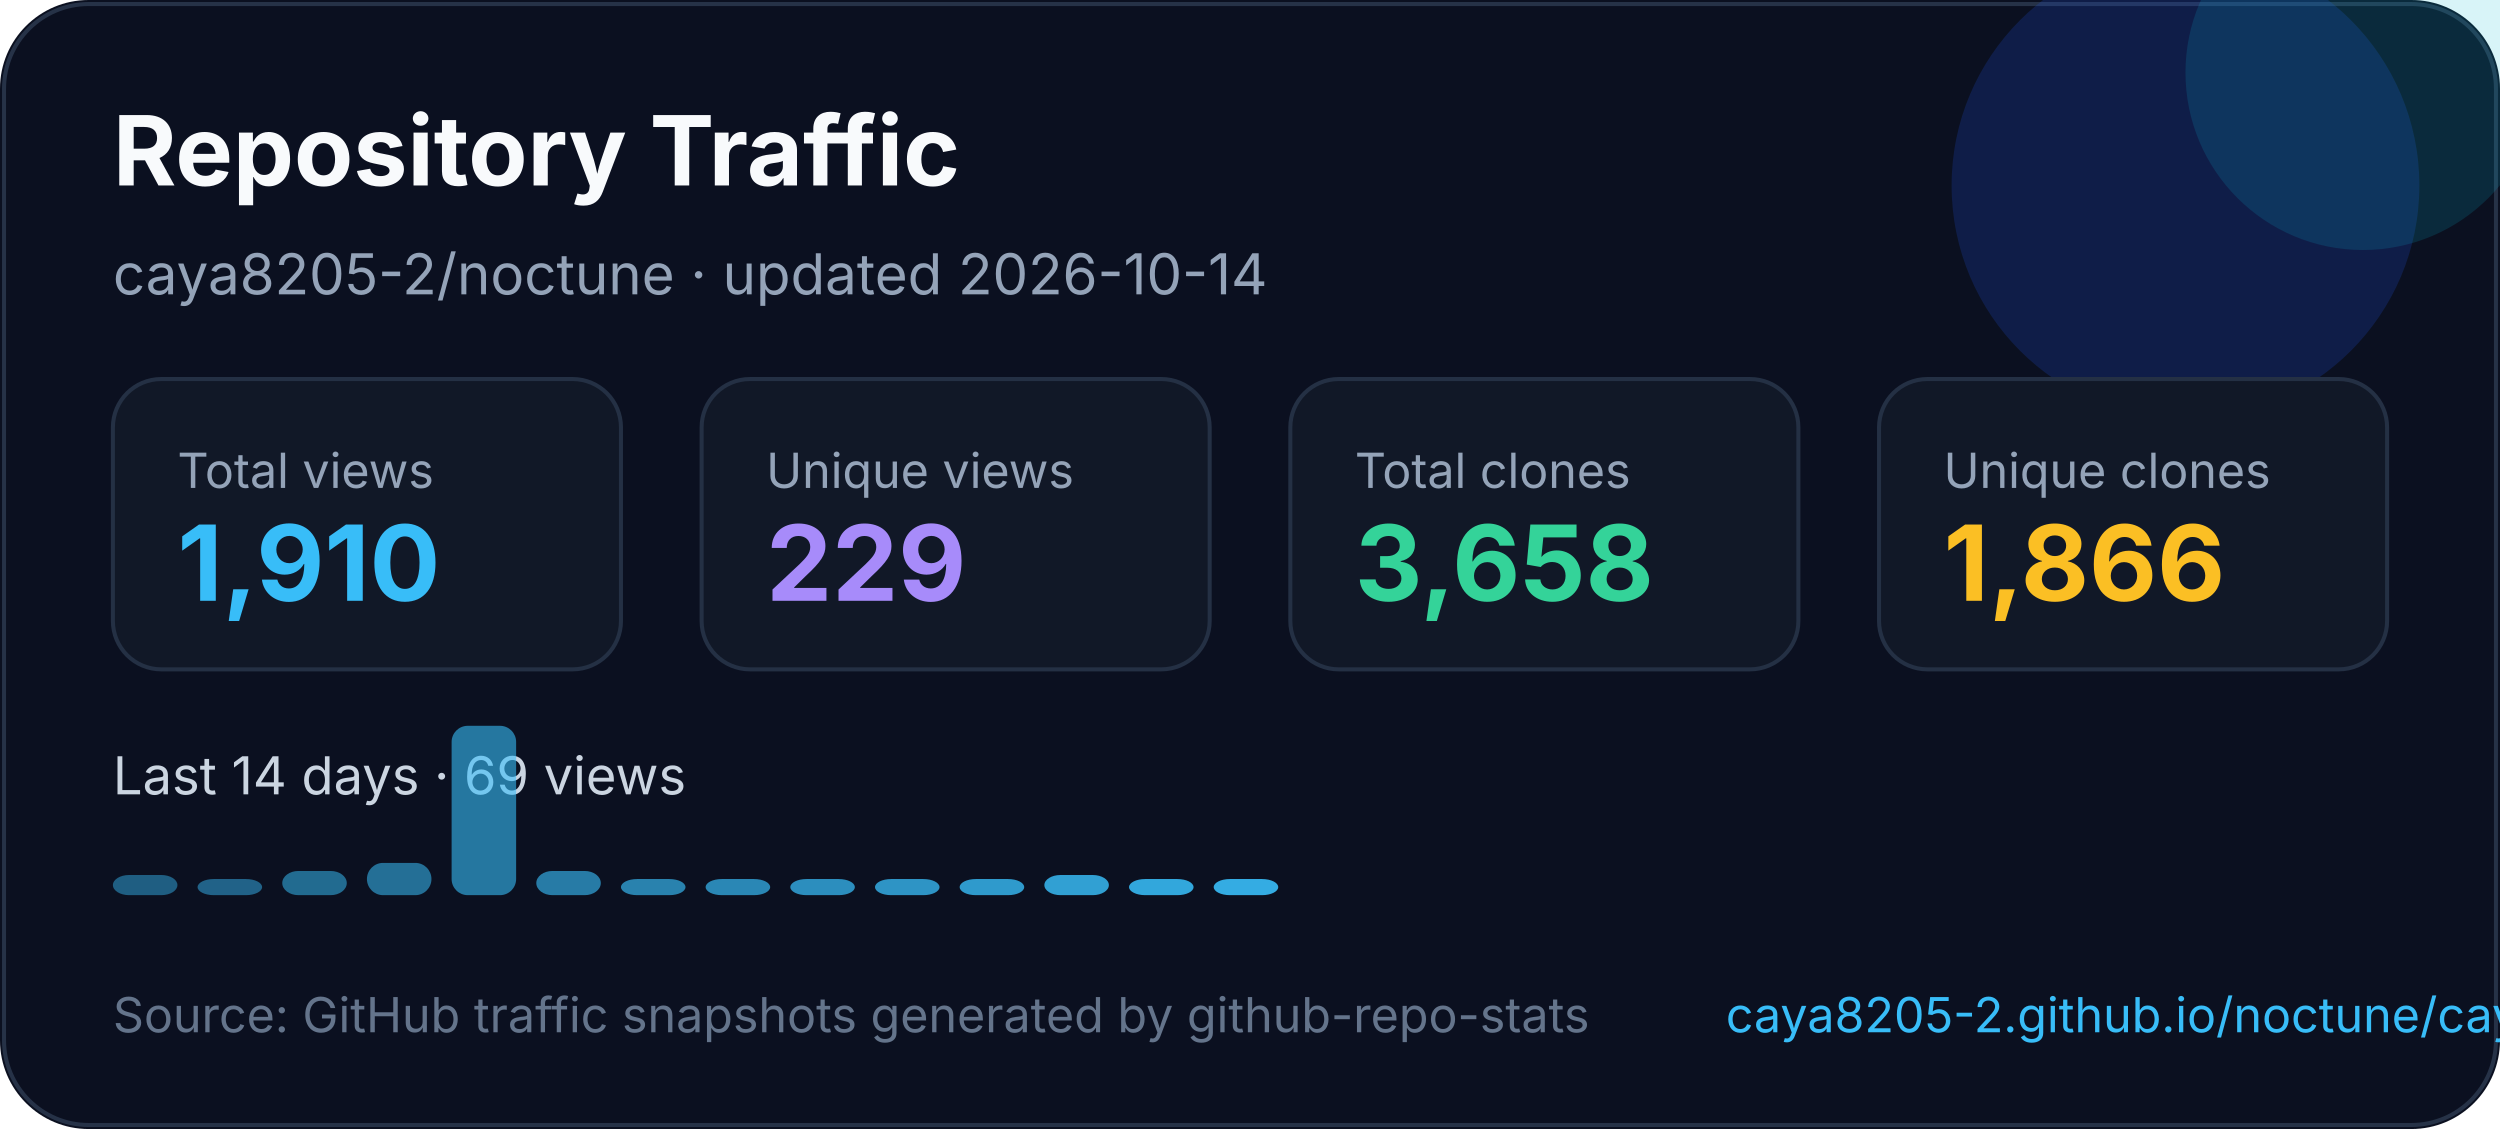
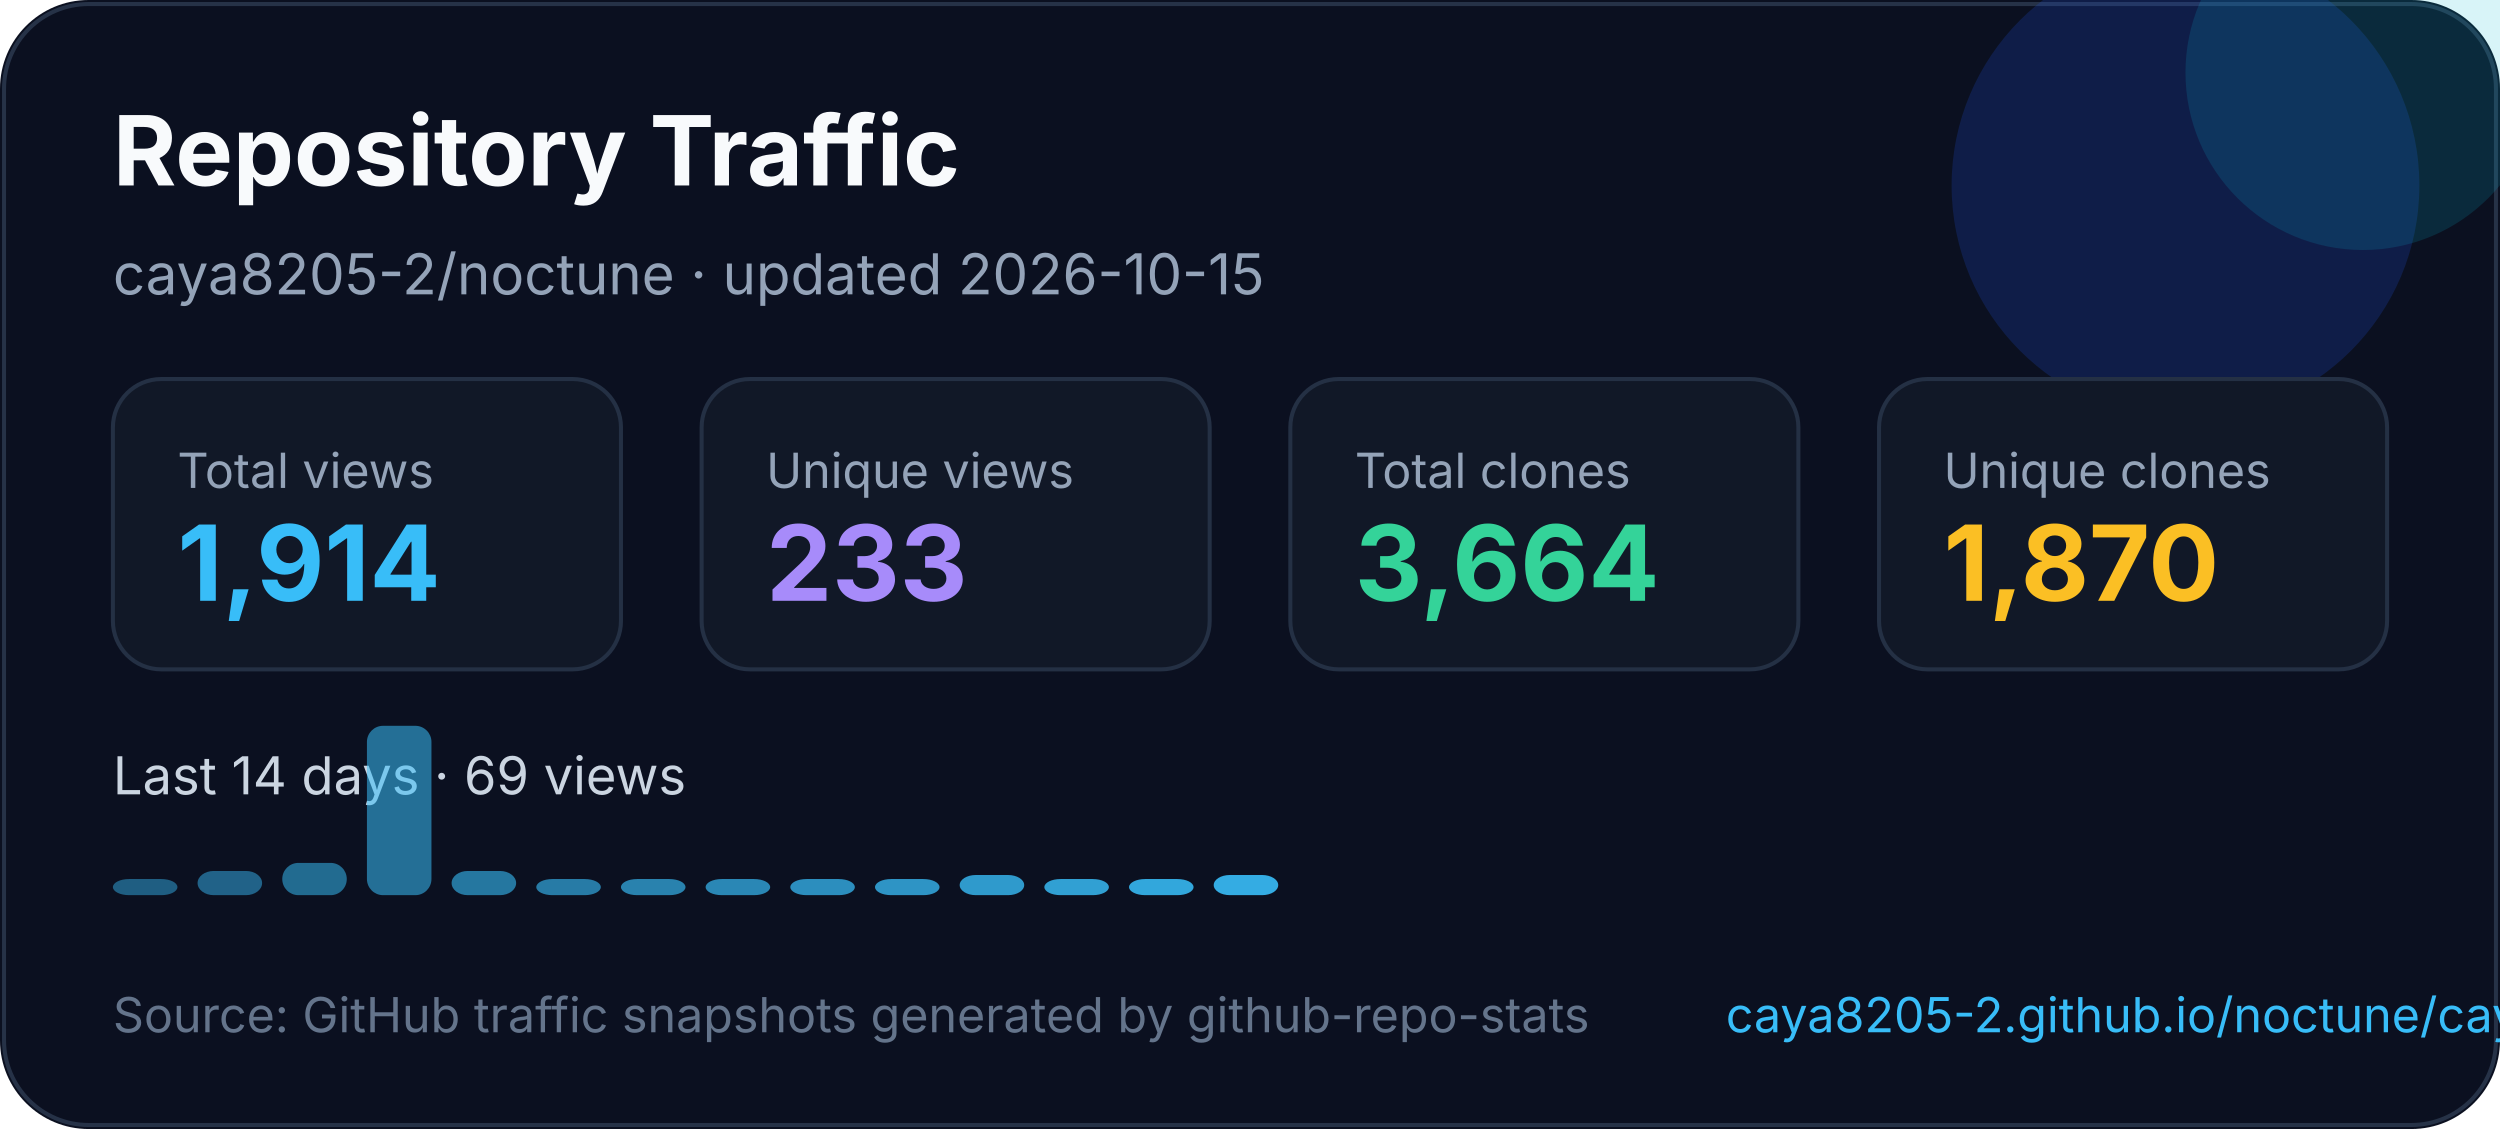
<svg xmlns="http://www.w3.org/2000/svg" width="620" height="280" viewBox="0 0 620 280" fill="none" role="img" aria-labelledby="title desc">
  <style>
    text { font-family: Inter, Segoe UI, Arial, sans-serif; }
  </style>
  <rect width="620" height="280" rx="22" fill="#0B1020" />
  <rect x="1" y="1" width="618" height="278" rx="21" stroke="#263247" />
  <circle cx="542" cy="46" r="58" fill="#1D4ED8" opacity="0.22" />
  <circle cx="586" cy="18" r="44" fill="#06B6D4" opacity="0.16" />
  <text x="28" y="46" fill="#F8FAFC" font-size="24" font-weight="700">Repository Traffic</text>
-   <text x="28" y="73" fill="#94A3B8" font-size="14">caya8205-2/noctune · updated 2026-10-14</text>
+   <text x="28" y="73" fill="#94A3B8" font-size="14">caya8205-2/noctune · updated 2026-10-15</text>
  <g transform="translate(28 94)">
    <rect width="126" height="72" rx="12" fill="#111827" stroke="#243044" />
    <text x="16" y="27" fill="#94a3b8" font-size="12">Total views</text>
-     <text x="16" y="55" fill="#38BDF8" font-size="26" font-weight="700">1,910</text>
+     <text x="16" y="55" fill="#38BDF8" font-size="26" font-weight="700">1,914</text>
  </g>
  <g transform="translate(174 94)">
    <rect width="126" height="72" rx="12" fill="#111827" stroke="#243044" />
    <text x="16" y="27" fill="#94a3b8" font-size="12">Unique views</text>
-     <text x="16" y="55" fill="#A78BFA" font-size="26" font-weight="700">229</text>
+     <text x="16" y="55" fill="#A78BFA" font-size="26" font-weight="700">233</text>
  </g>
  <g transform="translate(320 94)">
    <rect width="126" height="72" rx="12" fill="#111827" stroke="#243044" />
    <text x="16" y="27" fill="#94a3b8" font-size="12">Total clones</text>
-     <text x="16" y="55" fill="#34D399" font-size="26" font-weight="700">3,658</text>
+     <text x="16" y="55" fill="#34D399" font-size="26" font-weight="700">3,664</text>
  </g>
  <g transform="translate(466 94)">
    <rect width="126" height="72" rx="12" fill="#111827" stroke="#243044" />
    <text x="16" y="27" fill="#94a3b8" font-size="12">Unique clones</text>
-     <text x="16" y="55" fill="#FBBF24" font-size="26" font-weight="700">1,866</text>
+     <text x="16" y="55" fill="#FBBF24" font-size="26" font-weight="700">1,870</text>
  </g>
  <g transform="translate(0 0)">
    <text x="28" y="197" fill="#CBD5E1" font-size="13">Last 14 days · 69 views</text>
-     <rect x="28" y="217" width="16" height="5" rx="4" fill="#38bdf8" opacity="0.45" />
-     <rect x="49" y="218" width="16" height="4" rx="4" fill="#38bdf8" opacity="0.48" />
-     <rect x="70" y="216" width="16" height="6" rx="4" fill="#38bdf8" opacity="0.52" />
-     <rect x="91" y="214" width="16" height="8" rx="4" fill="#38bdf8" opacity="0.55" />
-     <rect x="112" y="180" width="16" height="42" rx="4" fill="#38bdf8" opacity="0.59" />
-     <rect x="133" y="216" width="16" height="6" rx="4" fill="#38bdf8" opacity="0.62" />
+     <rect x="28" y="218" width="16" height="4" rx="4" fill="#38bdf8" opacity="0.45" />
+     <rect x="49" y="216" width="16" height="6" rx="4" fill="#38bdf8" opacity="0.48" />
+     <rect x="70" y="214" width="16" height="8" rx="4" fill="#38bdf8" opacity="0.52" />
+     <rect x="91" y="180" width="16" height="42" rx="4" fill="#38bdf8" opacity="0.55" />
+     <rect x="112" y="216" width="16" height="6" rx="4" fill="#38bdf8" opacity="0.59" />
+     <rect x="133" y="218" width="16" height="4" rx="4" fill="#38bdf8" opacity="0.62" />
    <rect x="154" y="218" width="16" height="4" rx="4" fill="#38bdf8" opacity="0.66" />
    <rect x="175" y="218" width="16" height="4" rx="4" fill="#38bdf8" opacity="0.69" />
    <rect x="196" y="218" width="16" height="4" rx="4" fill="#38bdf8" opacity="0.73" />
    <rect x="217" y="218" width="16" height="4" rx="4" fill="#38bdf8" opacity="0.76" />
-     <rect x="238" y="218" width="16" height="4" rx="4" fill="#38bdf8" opacity="0.80" />
-     <rect x="259" y="217" width="16" height="5" rx="4" fill="#38bdf8" opacity="0.83" />
+     <rect x="238" y="217" width="16" height="5" rx="4" fill="#38bdf8" opacity="0.80" />
+     <rect x="259" y="218" width="16" height="4" rx="4" fill="#38bdf8" opacity="0.83" />
    <rect x="280" y="218" width="16" height="4" rx="4" fill="#38bdf8" opacity="0.87" />
-     <rect x="301" y="218" width="16" height="4" rx="4" fill="#38bdf8" opacity="0.90" />
+     <rect x="301" y="217" width="16" height="5" rx="4" fill="#38bdf8" opacity="0.90" />
  </g>
  <text x="28" y="256" fill="#64748B" font-size="12">Source: GitHub traffic snapshots generated by github-repo-stats</text>
  <text x="428" y="256" fill="#38BDF8" font-size="12">caya8205-2.github.io/noctune/caya8205-2/noctune/latest-report/report.html</text>
</svg>
